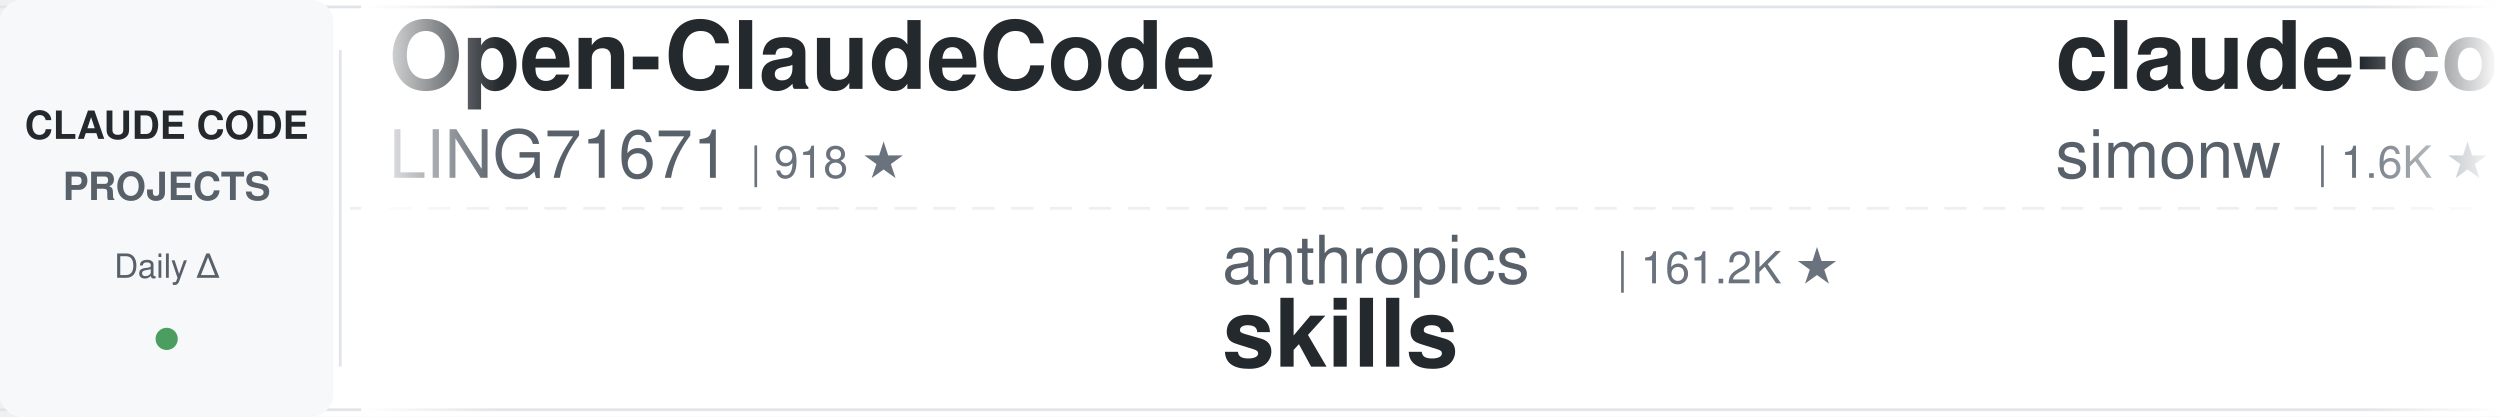
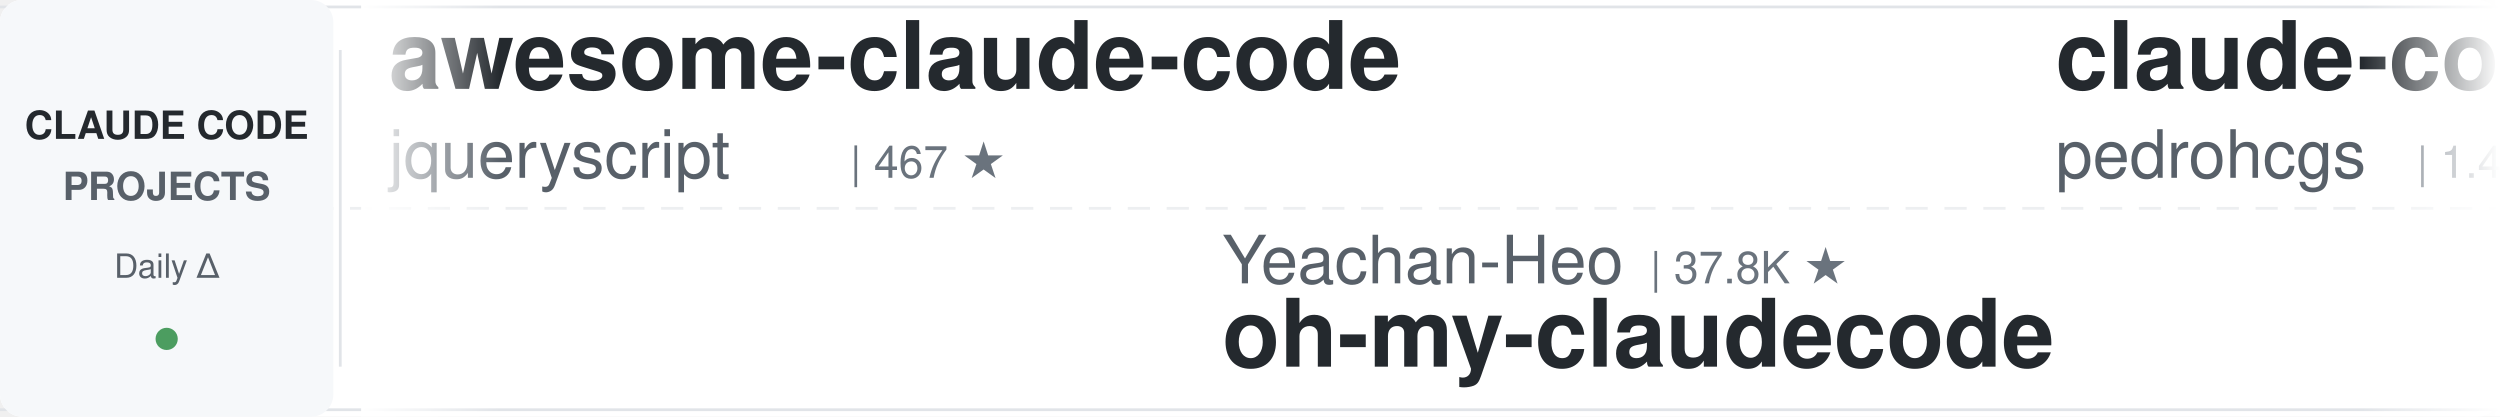
<svg xmlns="http://www.w3.org/2000/svg" width="900" height="150">
  <defs>
    <linearGradient id="leftFade" x1="0%" y1="0%" x2="100%" y2="0%">
      <stop offset="0%" style="stop-color:#ffffff;stop-opacity:1" />
      <stop offset="100%" style="stop-color:#ffffff;stop-opacity:0" />
    </linearGradient>
    <linearGradient id="rightFade" x1="0%" y1="0%" x2="100%" y2="0%">
      <stop offset="0%" style="stop-color:#ffffff;stop-opacity:0" />
      <stop offset="100%" style="stop-color:#ffffff;stop-opacity:1" />
    </linearGradient>
  </defs>
  <rect width="900" height="150" fill="#ffffff" rx="8" />
  <rect x="0" y="2" width="900" height="1" fill="#e1e4e8" />
  <rect x="0" y="147" width="900" height="1" fill="#e1e4e8" />
  <line x1="0" y1="75" x2="900" y2="75" stroke="#e1e4e8" stroke-width="1" stroke-dasharray="8 6" opacity="0.6" />
  <rect x="0" y="0" width="120" height="150" fill="#f6f8fa" rx="8" />
  <text x="60" y="50" font-family="-apple-system, BlinkMacSystemFont, 'Segoe UI', Helvetica, Arial, sans-serif" font-size="14" font-weight="600" fill="#24292e" text-anchor="middle">CLAUDE CODE</text>
  <text x="60" y="72" font-family="-apple-system, BlinkMacSystemFont, 'Segoe UI', Helvetica, Arial, sans-serif" font-size="14" font-weight="600" fill="#586069" text-anchor="middle">PROJECTS</text>
  <text x="60" y="100" font-family="-apple-system, BlinkMacSystemFont, 'Segoe UI', Helvetica, Arial, sans-serif" font-size="12" font-weight="500" fill="#586069" text-anchor="middle">Daily Δ</text>
  <circle cx="60" cy="122" r="4" fill="#22863a" opacity="0.8" />
  <rect x="122" y="18" width="1" height="114" fill="#e1e4e8" />
  <clipPath id="tickerClip">
    <rect x="130" y="0" width="770" height="150" />
  </clipPath>
  <g clip-path="url(#tickerClip)">
    <g id="tickerItems">
      <animateTransform attributeName="transform" attributeType="XML" type="translate" from="0 0" to="-3000 0" dur="54s" repeatCount="indefinite" />
      <g transform="translate(0, 0)">
-         <text x="140" y="32" font-family="-apple-system, BlinkMacSystemFont, 'Segoe UI', Helvetica, Arial, sans-serif" font-size="34" font-weight="600" fill="#24292e">Open-ClaudeCode</text>
-         <text x="140" y="64" font-family="-apple-system, BlinkMacSystemFont, 'Segoe UI', Helvetica, Arial, sans-serif" font-size="24" font-weight="400" fill="#586069">LING71671</text>
-         <text x="270" y="64" font-family="-apple-system, BlinkMacSystemFont, 'Segoe UI', Helvetica, Arial, sans-serif" font-size="16" font-weight="500" fill="#6a737d">| 918 ★</text>
+         <text x="140" y="32" font-family="-apple-system, BlinkMacSystemFont, 'Segoe UI', Helvetica, Arial, sans-serif" font-size="34" font-weight="600" fill="#24292e">awesome-claude-code</text>
+         <text x="140" y="64" font-family="-apple-system, BlinkMacSystemFont, 'Segoe UI', Helvetica, Arial, sans-serif" font-size="24" font-weight="400" fill="#586069">jqueryscript</text>
+         <text x="306" y="64" font-family="-apple-system, BlinkMacSystemFont, 'Segoe UI', Helvetica, Arial, sans-serif" font-size="16" font-weight="500" fill="#6a737d">| 467 ★</text>
      </g>
      <g transform="translate(300, 0)">
-         <text x="140" y="102" font-family="-apple-system, BlinkMacSystemFont, 'Segoe UI', Helvetica, Arial, sans-serif" font-size="24" font-weight="400" fill="#586069">anthropics</text>
-         <text x="282" y="102" font-family="-apple-system, BlinkMacSystemFont, 'Segoe UI', Helvetica, Arial, sans-serif" font-size="16" font-weight="500" fill="#6a737d">| 161.2K ★</text>
-         <text x="140" y="132" font-family="-apple-system, BlinkMacSystemFont, 'Segoe UI', Helvetica, Arial, sans-serif" font-size="34" font-weight="600" fill="#24292e">skills</text>
-       </g>
-       <g transform="translate(600, 0)">
-         <text x="140" y="32" font-family="-apple-system, BlinkMacSystemFont, 'Segoe UI', Helvetica, Arial, sans-serif" font-size="34" font-weight="600" fill="#24292e">claude-code-transcripts</text>
-         <text x="140" y="64" font-family="-apple-system, BlinkMacSystemFont, 'Segoe UI', Helvetica, Arial, sans-serif" font-size="24" font-weight="400" fill="#586069">simonw</text>
-         <text x="234" y="64" font-family="-apple-system, BlinkMacSystemFont, 'Segoe UI', Helvetica, Arial, sans-serif" font-size="16" font-weight="500" fill="#6a737d">| 1.6K ★</text>
-       </g>
-       <g transform="translate(900, 0)">
-         <text x="140" y="102" font-family="-apple-system, BlinkMacSystemFont, 'Segoe UI', Helvetica, Arial, sans-serif" font-size="24" font-weight="400" fill="#586069">luongnv89</text>
-         <text x="270" y="102" font-family="-apple-system, BlinkMacSystemFont, 'Segoe UI', Helvetica, Arial, sans-serif" font-size="16" font-weight="500" fill="#6a737d">| 39.9K ★</text>
-         <text x="140" y="132" font-family="-apple-system, BlinkMacSystemFont, 'Segoe UI', Helvetica, Arial, sans-serif" font-size="34" font-weight="600" fill="#24292e">claude-howto</text>
-       </g>
-       <g transform="translate(1200, 0)">
-         <text x="140" y="32" font-family="-apple-system, BlinkMacSystemFont, 'Segoe UI', Helvetica, Arial, sans-serif" font-size="34" font-weight="600" fill="#24292e">claude-code-system-promp...</text>
-         <text x="140" y="64" font-family="-apple-system, BlinkMacSystemFont, 'Segoe UI', Helvetica, Arial, sans-serif" font-size="24" font-weight="400" fill="#586069">Piebald-AI</text>
-         <text x="282" y="64" font-family="-apple-system, BlinkMacSystemFont, 'Segoe UI', Helvetica, Arial, sans-serif" font-size="16" font-weight="500" fill="#6a737d">| 11.8K ★</text>
-       </g>
-       <g transform="translate(1500, 0)">
        <text x="140" y="102" font-family="-apple-system, BlinkMacSystemFont, 'Segoe UI', Helvetica, Arial, sans-serif" font-size="24" font-weight="400" fill="#586069">Yeachan-Heo</text>
        <text x="294" y="102" font-family="-apple-system, BlinkMacSystemFont, 'Segoe UI', Helvetica, Arial, sans-serif" font-size="16" font-weight="500" fill="#6a737d">| 37.8K ★</text>
        <text x="140" y="132" font-family="-apple-system, BlinkMacSystemFont, 'Segoe UI', Helvetica, Arial, sans-serif" font-size="34" font-weight="600" fill="#24292e">oh-my-claudecode</text>
      </g>
-       <g transform="translate(1800, 0)">
-         <text x="140" y="32" font-family="-apple-system, BlinkMacSystemFont, 'Segoe UI', Helvetica, Arial, sans-serif" font-size="34" font-weight="600" fill="#24292e">free-claude-code</text>
-         <text x="140" y="64" font-family="-apple-system, BlinkMacSystemFont, 'Segoe UI', Helvetica, Arial, sans-serif" font-size="24" font-weight="400" fill="#586069">Alishahryar1</text>
-         <text x="306" y="64" font-family="-apple-system, BlinkMacSystemFont, 'Segoe UI', Helvetica, Arial, sans-serif" font-size="16" font-weight="500" fill="#6a737d">| 40.1K ★</text>
+       <g transform="translate(600, 0)">
+         <text x="140" y="32" font-family="-apple-system, BlinkMacSystemFont, 'Segoe UI', Helvetica, Arial, sans-serif" font-size="34" font-weight="600" fill="#24292e">claude-code-my-workflow</text>
+         <text x="140" y="64" font-family="-apple-system, BlinkMacSystemFont, 'Segoe UI', Helvetica, Arial, sans-serif" font-size="24" font-weight="400" fill="#586069">pedrohcgs</text>
+         <text x="270" y="64" font-family="-apple-system, BlinkMacSystemFont, 'Segoe UI', Helvetica, Arial, sans-serif" font-size="16" font-weight="500" fill="#6a737d">| 1.4K ★</text>
      </g>
-       <g transform="translate(2100, 0)">
-         <text x="140" y="102" font-family="-apple-system, BlinkMacSystemFont, 'Segoe UI', Helvetica, Arial, sans-serif" font-size="24" font-weight="400" fill="#586069">lintsinghua</text>
-         <text x="294" y="102" font-family="-apple-system, BlinkMacSystemFont, 'Segoe UI', Helvetica, Arial, sans-serif" font-size="16" font-weight="500" fill="#6a737d">| 3.9K ★</text>
-         <text x="140" y="132" font-family="-apple-system, BlinkMacSystemFont, 'Segoe UI', Helvetica, Arial, sans-serif" font-size="34" font-weight="600" fill="#24292e">claude-code-book</text>
+       <g transform="translate(900, 0)">
+         <text x="140" y="102" font-family="-apple-system, BlinkMacSystemFont, 'Segoe UI', Helvetica, Arial, sans-serif" font-size="24" font-weight="400" fill="#586069">andrew-kramer-inno</text>
+         <text x="378" y="102" font-family="-apple-system, BlinkMacSystemFont, 'Segoe UI', Helvetica, Arial, sans-serif" font-size="16" font-weight="500" fill="#6a737d">| 595 ★</text>
+         <text x="140" y="132" font-family="-apple-system, BlinkMacSystemFont, 'Segoe UI', Helvetica, Arial, sans-serif" font-size="34" font-weight="600" fill="#24292e">claude-code-source-build</text>
      </g>
-       <g transform="translate(2400, 0)">
-         <text x="140" y="32" font-family="-apple-system, BlinkMacSystemFont, 'Segoe UI', Helvetica, Arial, sans-serif" font-size="34" font-weight="600" fill="#24292e">claude-code-source</text>
-         <text x="140" y="64" font-family="-apple-system, BlinkMacSystemFont, 'Segoe UI', Helvetica, Arial, sans-serif" font-size="24" font-weight="400" fill="#586069">hangsman</text>
-         <text x="258" y="64" font-family="-apple-system, BlinkMacSystemFont, 'Segoe UI', Helvetica, Arial, sans-serif" font-size="16" font-weight="500" fill="#6a737d">| 787 ★</text>
+       <g transform="translate(1200, 0)">
+         <text x="140" y="32" font-family="-apple-system, BlinkMacSystemFont, 'Segoe UI', Helvetica, Arial, sans-serif" font-size="34" font-weight="600" fill="#24292e">awesome-claude-code-tool...</text>
+         <text x="140" y="64" font-family="-apple-system, BlinkMacSystemFont, 'Segoe UI', Helvetica, Arial, sans-serif" font-size="24" font-weight="400" fill="#586069">rohitg00</text>
+         <text x="258" y="64" font-family="-apple-system, BlinkMacSystemFont, 'Segoe UI', Helvetica, Arial, sans-serif" font-size="16" font-weight="500" fill="#6a737d">| 2.3K ★</text>
      </g>
-       <g transform="translate(2700, 0)">
+       <g transform="translate(1500, 0)">
        <text x="140" y="102" font-family="-apple-system, BlinkMacSystemFont, 'Segoe UI', Helvetica, Arial, sans-serif" font-size="24" font-weight="400" fill="#586069">disler</text>
        <text x="234" y="102" font-family="-apple-system, BlinkMacSystemFont, 'Segoe UI', Helvetica, Arial, sans-serif" font-size="16" font-weight="500" fill="#6a737d">| 1.5K ★</text>
        <text x="140" y="132" font-family="-apple-system, BlinkMacSystemFont, 'Segoe UI', Helvetica, Arial, sans-serif" font-size="34" font-weight="600" fill="#24292e">pi-vs-claude-code</text>
      </g>
+       <g transform="translate(1800, 0)">
+         <text x="140" y="32" font-family="-apple-system, BlinkMacSystemFont, 'Segoe UI', Helvetica, Arial, sans-serif" font-size="34" font-weight="600" fill="#24292e">claude-code-plugins-plus...</text>
+         <text x="140" y="64" font-family="-apple-system, BlinkMacSystemFont, 'Segoe UI', Helvetica, Arial, sans-serif" font-size="24" font-weight="400" fill="#586069">jeremylongshore</text>
+         <text x="342" y="64" font-family="-apple-system, BlinkMacSystemFont, 'Segoe UI', Helvetica, Arial, sans-serif" font-size="16" font-weight="500" fill="#6a737d">| 2.5K ★</text>
+       </g>
+       <g transform="translate(2100, 0)">
+         <text x="140" y="102" font-family="-apple-system, BlinkMacSystemFont, 'Segoe UI', Helvetica, Arial, sans-serif" font-size="24" font-weight="400" fill="#586069">xu-xiang</text>
+         <text x="258" y="102" font-family="-apple-system, BlinkMacSystemFont, 'Segoe UI', Helvetica, Arial, sans-serif" font-size="16" font-weight="500" fill="#6a737d">| 1.7K ★</text>
+         <text x="140" y="132" font-family="-apple-system, BlinkMacSystemFont, 'Segoe UI', Helvetica, Arial, sans-serif" font-size="34" font-weight="600" fill="#24292e">everything-claude-code-z...</text>
+       </g>
+       <g transform="translate(2400, 0)">
+         <text x="140" y="32" font-family="-apple-system, BlinkMacSystemFont, 'Segoe UI', Helvetica, Arial, sans-serif" font-size="34" font-weight="600" fill="#24292e">claude-code-workflows</text>
+         <text x="140" y="64" font-family="-apple-system, BlinkMacSystemFont, 'Segoe UI', Helvetica, Arial, sans-serif" font-size="24" font-weight="400" fill="#586069">OneRedOak</text>
+         <text x="270" y="64" font-family="-apple-system, BlinkMacSystemFont, 'Segoe UI', Helvetica, Arial, sans-serif" font-size="16" font-weight="500" fill="#6a737d">| 3.9K ★</text>
+       </g>
+       <g transform="translate(2700, 0)">
+         <text x="140" y="102" font-family="-apple-system, BlinkMacSystemFont, 'Segoe UI', Helvetica, Arial, sans-serif" font-size="24" font-weight="400" fill="#586069">Piebald-AI</text>
+         <text x="282" y="102" font-family="-apple-system, BlinkMacSystemFont, 'Segoe UI', Helvetica, Arial, sans-serif" font-size="16" font-weight="500" fill="#6a737d">| 11.8K ★</text>
+         <text x="140" y="132" font-family="-apple-system, BlinkMacSystemFont, 'Segoe UI', Helvetica, Arial, sans-serif" font-size="34" font-weight="600" fill="#24292e">claude-code-system-promp...</text>
+       </g>
      <g transform="translate(3000, 0)">
-         <text x="140" y="32" font-family="-apple-system, BlinkMacSystemFont, 'Segoe UI', Helvetica, Arial, sans-serif" font-size="34" font-weight="600" fill="#24292e">Open-ClaudeCode</text>
-         <text x="140" y="64" font-family="-apple-system, BlinkMacSystemFont, 'Segoe UI', Helvetica, Arial, sans-serif" font-size="24" font-weight="400" fill="#586069">LING71671</text>
-         <text x="270" y="64" font-family="-apple-system, BlinkMacSystemFont, 'Segoe UI', Helvetica, Arial, sans-serif" font-size="16" font-weight="500" fill="#6a737d">| 918 ★</text>
+         <text x="140" y="32" font-family="-apple-system, BlinkMacSystemFont, 'Segoe UI', Helvetica, Arial, sans-serif" font-size="34" font-weight="600" fill="#24292e">awesome-claude-code</text>
+         <text x="140" y="64" font-family="-apple-system, BlinkMacSystemFont, 'Segoe UI', Helvetica, Arial, sans-serif" font-size="24" font-weight="400" fill="#586069">jqueryscript</text>
+         <text x="306" y="64" font-family="-apple-system, BlinkMacSystemFont, 'Segoe UI', Helvetica, Arial, sans-serif" font-size="16" font-weight="500" fill="#6a737d">| 467 ★</text>
      </g>
      <g transform="translate(3300, 0)">
-         <text x="140" y="102" font-family="-apple-system, BlinkMacSystemFont, 'Segoe UI', Helvetica, Arial, sans-serif" font-size="24" font-weight="400" fill="#586069">anthropics</text>
-         <text x="282" y="102" font-family="-apple-system, BlinkMacSystemFont, 'Segoe UI', Helvetica, Arial, sans-serif" font-size="16" font-weight="500" fill="#6a737d">| 161.2K ★</text>
-         <text x="140" y="132" font-family="-apple-system, BlinkMacSystemFont, 'Segoe UI', Helvetica, Arial, sans-serif" font-size="34" font-weight="600" fill="#24292e">skills</text>
+         <text x="140" y="102" font-family="-apple-system, BlinkMacSystemFont, 'Segoe UI', Helvetica, Arial, sans-serif" font-size="24" font-weight="400" fill="#586069">Yeachan-Heo</text>
+         <text x="294" y="102" font-family="-apple-system, BlinkMacSystemFont, 'Segoe UI', Helvetica, Arial, sans-serif" font-size="16" font-weight="500" fill="#6a737d">| 37.8K ★</text>
+         <text x="140" y="132" font-family="-apple-system, BlinkMacSystemFont, 'Segoe UI', Helvetica, Arial, sans-serif" font-size="34" font-weight="600" fill="#24292e">oh-my-claudecode</text>
      </g>
      <g transform="translate(3600, 0)">
-         <text x="140" y="32" font-family="-apple-system, BlinkMacSystemFont, 'Segoe UI', Helvetica, Arial, sans-serif" font-size="34" font-weight="600" fill="#24292e">claude-code-transcripts</text>
-         <text x="140" y="64" font-family="-apple-system, BlinkMacSystemFont, 'Segoe UI', Helvetica, Arial, sans-serif" font-size="24" font-weight="400" fill="#586069">simonw</text>
-         <text x="234" y="64" font-family="-apple-system, BlinkMacSystemFont, 'Segoe UI', Helvetica, Arial, sans-serif" font-size="16" font-weight="500" fill="#6a737d">| 1.6K ★</text>
+         <text x="140" y="32" font-family="-apple-system, BlinkMacSystemFont, 'Segoe UI', Helvetica, Arial, sans-serif" font-size="34" font-weight="600" fill="#24292e">claude-code-my-workflow</text>
+         <text x="140" y="64" font-family="-apple-system, BlinkMacSystemFont, 'Segoe UI', Helvetica, Arial, sans-serif" font-size="24" font-weight="400" fill="#586069">pedrohcgs</text>
+         <text x="270" y="64" font-family="-apple-system, BlinkMacSystemFont, 'Segoe UI', Helvetica, Arial, sans-serif" font-size="16" font-weight="500" fill="#6a737d">| 1.4K ★</text>
      </g>
      <g transform="translate(3900, 0)">
-         <text x="140" y="102" font-family="-apple-system, BlinkMacSystemFont, 'Segoe UI', Helvetica, Arial, sans-serif" font-size="24" font-weight="400" fill="#586069">luongnv89</text>
-         <text x="270" y="102" font-family="-apple-system, BlinkMacSystemFont, 'Segoe UI', Helvetica, Arial, sans-serif" font-size="16" font-weight="500" fill="#6a737d">| 39.9K ★</text>
-         <text x="140" y="132" font-family="-apple-system, BlinkMacSystemFont, 'Segoe UI', Helvetica, Arial, sans-serif" font-size="34" font-weight="600" fill="#24292e">claude-howto</text>
+         <text x="140" y="102" font-family="-apple-system, BlinkMacSystemFont, 'Segoe UI', Helvetica, Arial, sans-serif" font-size="24" font-weight="400" fill="#586069">andrew-kramer-inno</text>
+         <text x="378" y="102" font-family="-apple-system, BlinkMacSystemFont, 'Segoe UI', Helvetica, Arial, sans-serif" font-size="16" font-weight="500" fill="#6a737d">| 595 ★</text>
+         <text x="140" y="132" font-family="-apple-system, BlinkMacSystemFont, 'Segoe UI', Helvetica, Arial, sans-serif" font-size="34" font-weight="600" fill="#24292e">claude-code-source-build</text>
      </g>
    </g>
  </g>
  <rect x="130" y="0" width="50" height="150" fill="url(#leftFade)" />
  <rect x="850" y="0" width="50" height="150" fill="url(#rightFade)" />
</svg>
